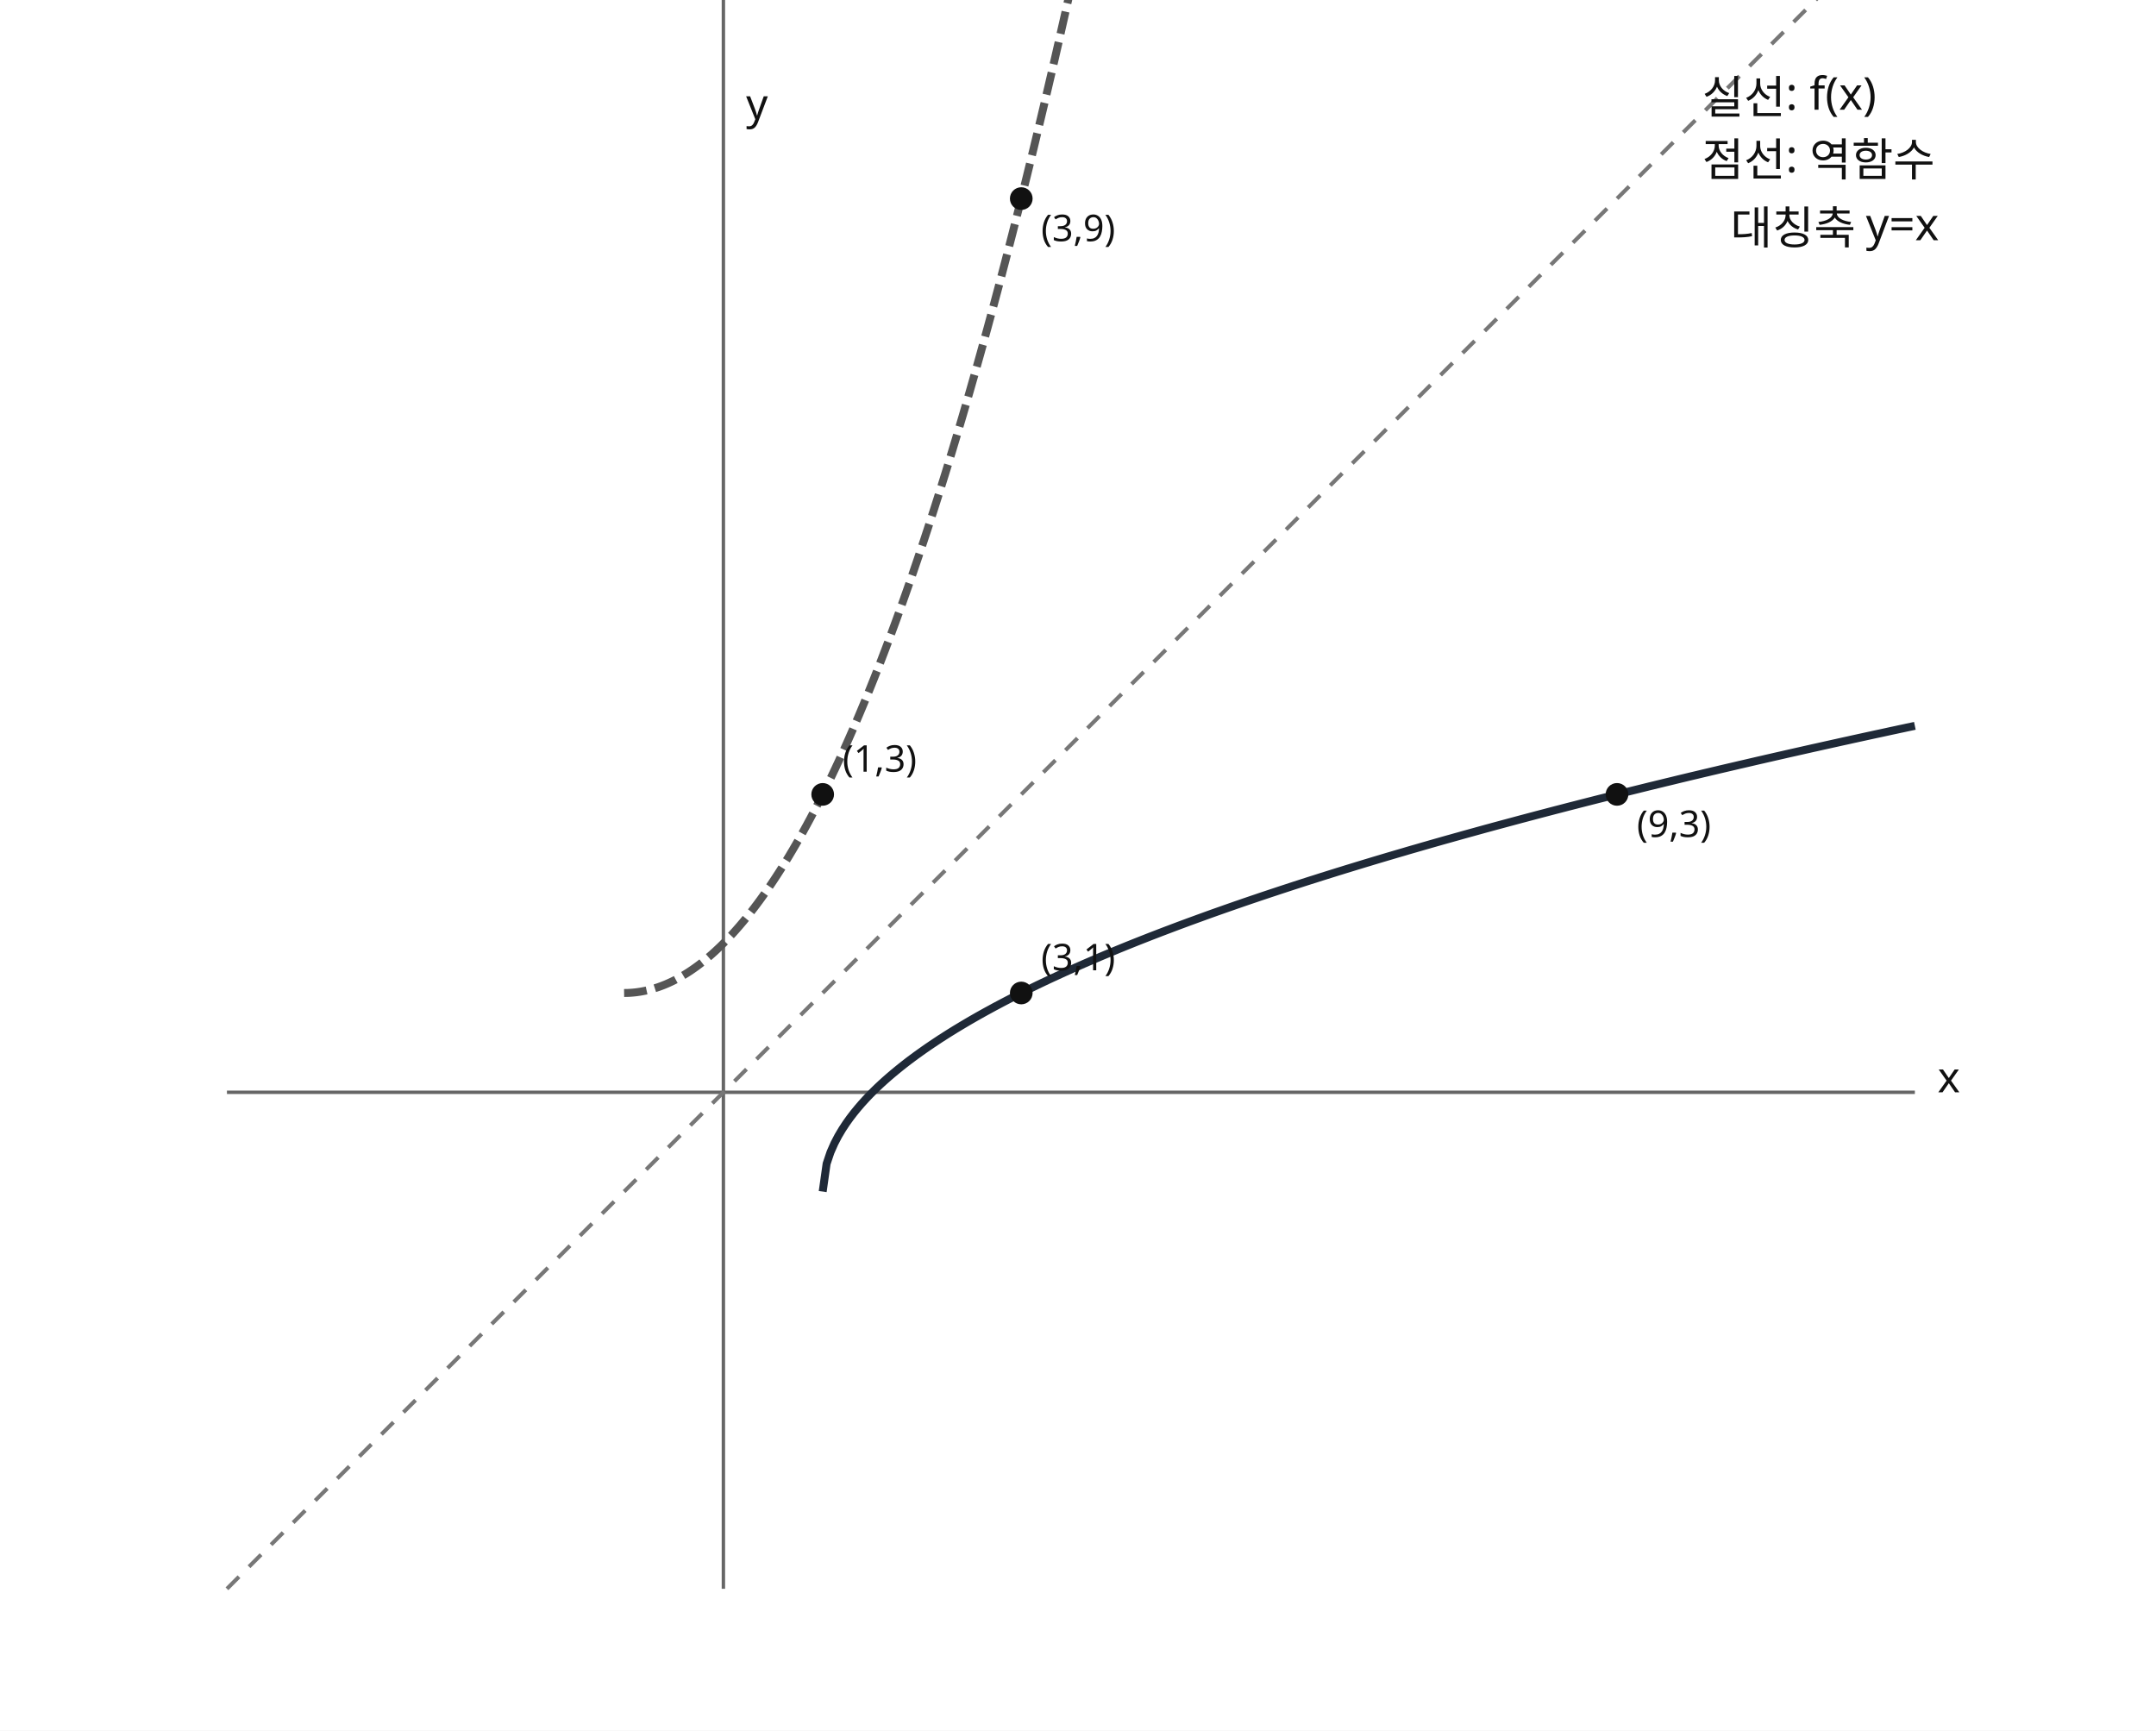
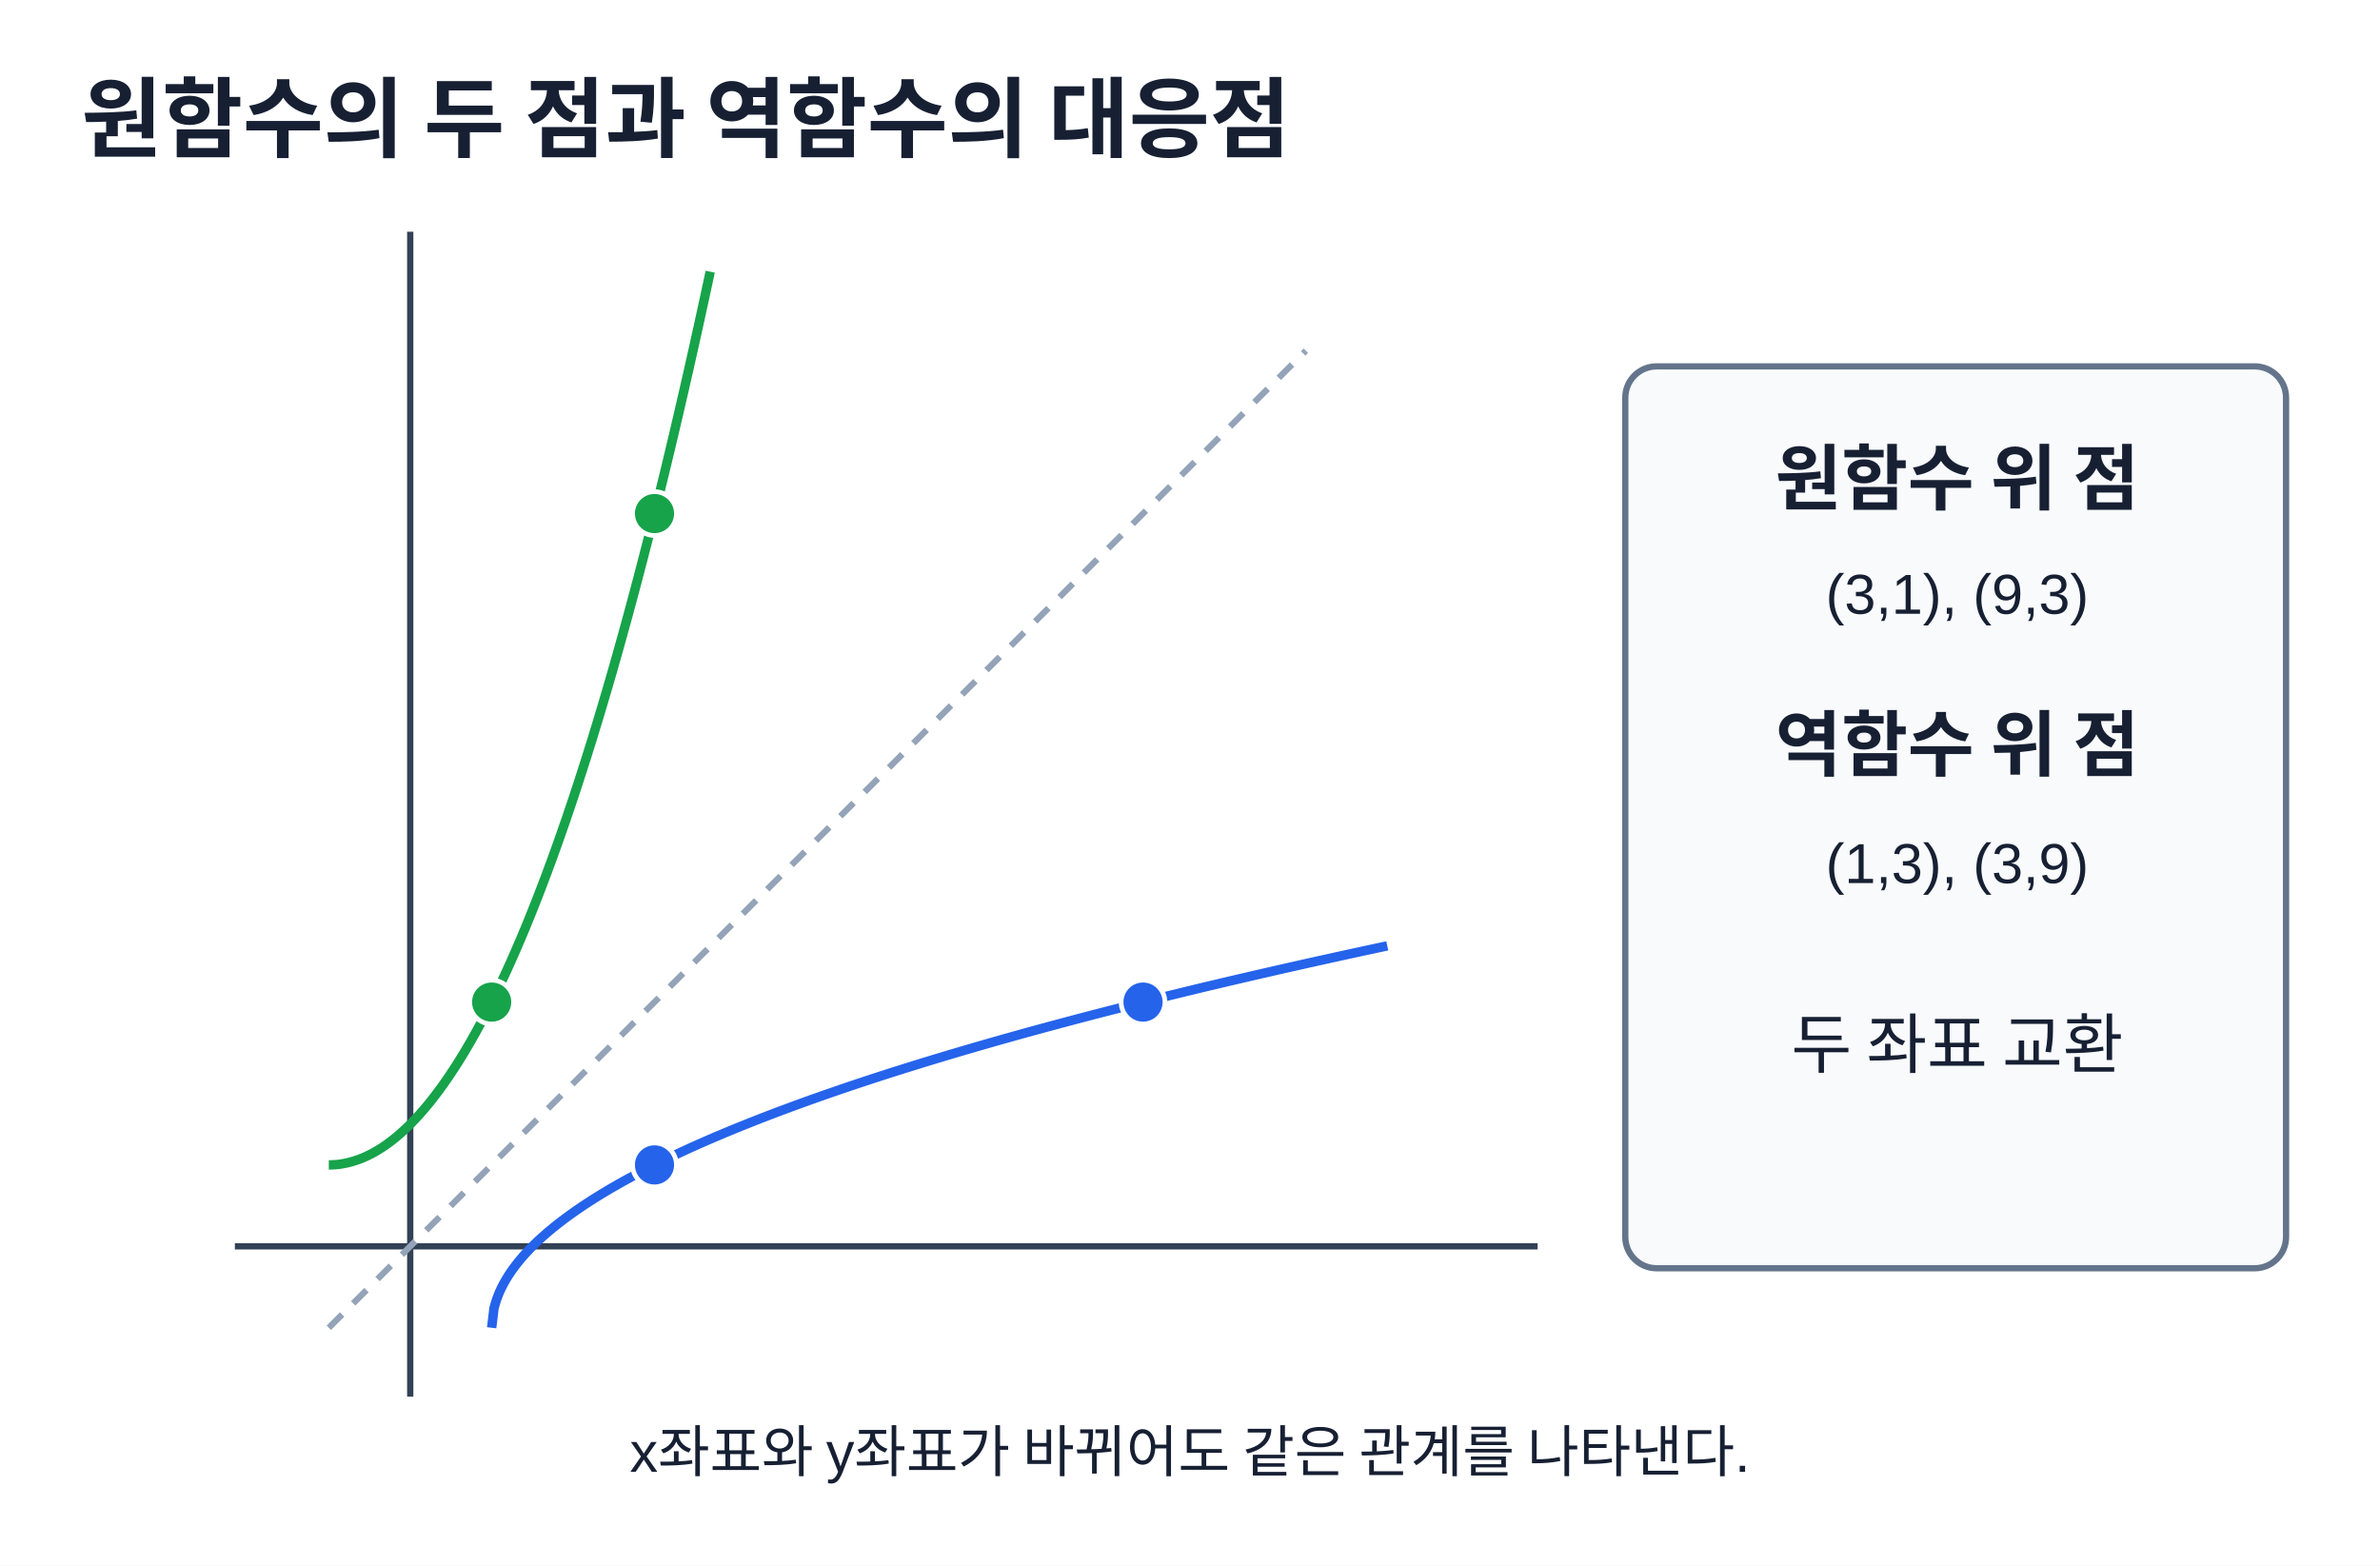
- <svg xmlns="http://www.w3.org/2000/svg" width="760" height="610" viewBox="0 0 760 610" role="img" aria-labelledby="title desc">
-   <rect width="760" height="610" fill="white" />
-   <g stroke="#666" stroke-width="1.2">
-     <line x1="80" y1="385" x2="675" y2="385" />
-     <line x1="255" y1="560" x2="255" y2="-35" />
-   </g>
-   <line x1="80" y1="560" x2="675" y2="-35" stroke="#777" stroke-dasharray="6 5" stroke-width="1.4" />
-   <polyline points="290,420 291.38,410.19 292.75,406.13 294.13,403.01 295.5,400.38 296.88,398.06 298.25,395.97 299.63,394.04 301,392.25 302.38,390.57 303.75,388.98 305.13,387.46 306.5,386.01 307.88,384.63 309.25,383.29 310.63,382 312,380.76 313.38,379.55 314.75,378.38 316.13,377.24 317.5,376.13 318.88,375.04 320.25,373.98 321.63,372.95 323,371.94 324.38,370.95 325.75,369.98 327.13,369.02 328.5,368.09 329.88,367.17 331.25,366.26 332.63,365.38 334,364.5 335.38,363.64 336.75,362.79 338.13,361.96 339.5,361.14 340.88,360.32 342.25,359.52 343.63,358.73 345,357.95 346.38,357.18 347.75,356.42 349.13,355.67 350.5,354.92 351.88,354.19 353.25,353.46 354.63,352.74 356,352.03 357.38,351.33 358.75,350.63 360.13,349.94 361.5,349.25 362.88,348.58 364.25,347.91 365.62,347.24 367,346.58 368.38,345.93 369.75,345.28 371.13,344.64 372.5,344.01 373.88,343.38 375.25,342.75 376.63,342.13 378,341.51 379.38,340.9 380.75,340.3 382.12,339.7 383.5,339.1 384.88,338.51 386.25,337.92 387.63,337.33 389,336.75 390.38,336.18 391.75,335.61 393.13,335.04 394.5,334.47 395.88,333.91 397.25,333.35 398.63,332.8 400,332.25 401.38,331.7 402.75,331.16 404.13,330.62 405.5,330.08 406.88,329.55 408.25,329.02 409.63,328.49 411,327.97 412.38,327.45 413.75,326.93 415.13,326.41 416.5,325.9 417.88,325.39 419.25,324.88 420.63,324.38 422,323.88 423.38,323.38 424.75,322.88 426.13,322.38 427.5,321.89 428.88,321.4 430.25,320.92 431.63,320.43 433,319.95 434.38,319.47 435.75,318.99 437.13,318.52 438.5,318.04 439.88,317.57 441.25,317.1 442.63,316.64 444,316.17 445.37,315.71 446.75,315.25 448.13,314.79 449.5,314.34 450.88,313.88 452.25,313.43 453.63,312.98 455,312.53 456.38,312.08 457.75,311.64 459.13,311.19 460.5,310.75 461.87,310.31 463.25,309.88 464.63,309.44 466,309 467.38,308.57 468.75,308.14 470.13,307.71 471.5,307.28 472.88,306.86 474.25,306.43 475.63,306.01 477,305.59 478.37,305.17 479.75,304.75 481.13,304.33 482.5,303.92 483.88,303.5 485.25,303.09 486.63,302.68 488,302.27 489.38,301.86 490.75,301.46 492.13,301.05 493.5,300.65 494.88,300.25 496.25,299.84 497.63,299.44 499,299.05 500.38,298.65 501.75,298.25 503.13,297.86 504.5,297.46 505.88,297.07 507.25,296.68 508.62,296.29 510,295.9 511.38,295.52 512.75,295.13 514.13,294.75 515.5,294.36 516.88,293.98 518.25,293.6 519.63,293.22 521,292.84 522.38,292.46 523.75,292.08 525.13,291.71 526.5,291.33 527.88,290.96 529.25,290.59 530.63,290.22 532,289.85 533.38,289.48 534.75,289.11 536.13,288.74 537.5,288.38 538.88,288.01 540.25,287.65 541.63,287.28 543,286.92 544.38,286.56 545.75,286.2 547.13,285.84 548.5,285.48 549.88,285.13 551.25,284.77 552.63,284.41 554,284.06 555.38,283.71 556.75,283.35 558.13,283 559.5,282.65 560.88,282.3 562.25,281.95 563.63,281.6 565,281.26 566.38,280.91 567.75,280.56 569.13,280.22 570.5,279.88 571.88,279.53 573.25,279.19 574.63,278.85 576,278.51 577.38,278.17 578.75,277.83 580.13,277.49 581.5,277.15 582.88,276.82 584.25,276.48 585.63,276.15 587,275.81 588.38,275.48 589.75,275.15 591.13,274.81 592.5,274.48 593.88,274.15 595.25,273.82 596.63,273.49 598,273.17 599.38,272.84 600.75,272.51 602.13,272.19 603.5,271.86 604.88,271.54 606.25,271.21 607.63,270.89 609,270.57 610.38,270.25 611.75,269.93 613.13,269.6 614.5,269.29 615.88,268.97 617.25,268.65 618.63,268.33 620,268.01 621.38,267.7 622.75,267.38 624.13,267.07 625.5,266.75 626.88,266.44 628.25,266.13 629.63,265.81 631,265.5 632.38,265.19 633.75,264.88 635.13,264.57 636.5,264.26 637.88,263.95 639.25,263.64 640.63,263.34 642,263.03 643.38,262.72 644.75,262.42 646.13,262.11 647.5,261.81 648.87,261.5 650.25,261.2 651.63,260.9 653,260.59 654.38,260.29 655.75,259.99 657.13,259.69 658.5,259.39 659.88,259.09 661.25,258.79 662.63,258.5 664,258.2 665.38,257.9 666.75,257.6 668.13,257.31 669.5,257.01 670.88,256.72 672.25,256.42 673.63,256.13 675,255.84" fill="none" stroke="#1f2937" stroke-width="2.8" />
-   <polyline points="220,350 220.63,349.99 221.25,349.98 221.88,349.95 222.5,349.91 223.13,349.86 223.75,349.8 224.38,349.73 225,349.64 225.63,349.55 226.25,349.44 226.88,349.32 227.5,349.2 228.13,349.06 228.75,348.91 229.37,348.74 230,348.57 230.63,348.39 231.25,348.19 231.88,347.99 232.5,347.77 233.13,347.54 233.75,347.3 234.38,347.05 235,346.79 235.63,346.51 236.25,346.23 236.88,345.93 237.5,345.63 238.13,345.31 238.75,344.98 239.38,344.64 240,344.29 240.63,343.92 241.25,343.55 241.88,343.16 242.5,342.77 243.13,342.36 243.75,341.94 244.38,341.51 245,341.07 245.63,340.62 246.25,340.16 246.88,339.68 247.5,339.2 248.13,338.7 248.75,338.19 249.38,337.67 250,337.14 250.63,336.6 251.25,336.05 251.88,335.49 252.5,334.91 253.13,334.32 253.75,333.73 254.38,333.12 255,332.5 255.62,331.87 256.25,331.23 256.88,330.57 257.5,329.91 258.13,329.24 258.75,328.55 259.38,327.85 260,327.14 260.63,326.42 261.25,325.69 261.88,324.95 262.5,324.2 263.13,323.43 263.75,322.66 264.38,321.87 265,321.07 265.63,320.26 266.25,319.44 266.88,318.61 267.5,317.77 268.13,316.91 268.75,316.05 269.38,315.17 270,314.29 270.63,313.39 271.25,312.48 271.88,311.56 272.5,310.63 273.13,309.68 273.75,308.73 274.38,307.76 275,306.79 275.63,305.8 276.25,304.8 276.88,303.79 277.5,302.77 278.13,301.74 278.75,300.69 279.38,299.64 280,298.57 280.63,297.49 281.25,296.41 281.88,295.31 282.5,294.2 283.13,293.07 283.75,291.94 284.38,290.8 285,289.64 285.63,288.48 286.25,287.3 286.88,286.11 287.5,284.91 288.13,283.7 288.75,282.48 289.38,281.24 290,280 290.63,278.74 291.25,277.48 291.88,276.2 292.5,274.91 293.13,273.61 293.75,272.3 294.38,270.98 295,269.64 295.63,268.3 296.25,266.94 296.88,265.57 297.5,264.2 298.13,262.81 298.75,261.41 299.38,259.99 300,258.57 300.63,257.14 301.25,255.69 301.88,254.24 302.5,252.77 303.13,251.29 303.75,249.8 304.38,248.3 305,246.79 305.63,245.26 306.25,243.73 306.88,242.18 307.5,240.63 308.13,239.06 308.75,237.48 309.38,235.89 310,234.29 310.63,232.67 311.25,231.05 311.88,229.41 312.5,227.77 313.13,226.11 313.75,224.44 314.38,222.76 315,221.07 315.63,219.37 316.25,217.66 316.88,215.93 317.5,214.2 318.13,212.45 318.75,210.69 319.38,208.92 320,207.14 320.63,205.35 321.25,203.55 321.88,201.74 322.5,199.91 323.13,198.07 323.75,196.23 324.38,194.37 325,192.5 325.63,190.62 326.25,188.73 326.88,186.82 327.5,184.91 328.13,182.99 328.75,181.05 329.38,179.1 330,177.14 330.63,175.17 331.25,173.19 331.88,171.2 332.5,169.2 333.13,167.18 333.75,165.16 334.38,163.12 335,161.07 335.63,159.01 336.25,156.94 336.88,154.86 337.5,152.77 338.13,150.66 338.75,148.55 339.38,146.42 340,144.29 340.63,142.14 341.25,139.98 341.88,137.81 342.5,135.63 343.13,133.43 343.75,131.23 344.38,129.01 345,126.79 345.63,124.55 346.25,122.3 346.88,120.04 347.5,117.77 348.13,115.49 348.75,113.19 349.38,110.89 350,108.57 350.63,106.24 351.25,103.91 351.88,101.56 352.5,99.2 353.13,96.82 353.75,94.44 354.38,92.05 355,89.64 355.63,87.23 356.25,84.8 356.88,82.36 357.5,79.91 358.13,77.45 358.75,74.98 359.38,72.49 360,70 360.63,67.49 361.25,64.98 361.88,62.45 362.5,59.91 363.13,57.36 363.75,54.8 364.38,52.23 365,49.64 365.62,47.05 366.25,44.44 366.88,41.82 367.5,39.2 368.13,36.56 368.75,33.91 369.38,31.24 370,28.57 370.63,25.89 371.25,23.19 371.88,20.49 372.5,17.77 373.13,15.04 373.75,12.3 374.37,9.55 375,6.79 375.63,4.01 376.25,1.23 376.88,-1.57 377.5,-4.38 378.13,-7.19 378.75,-10.02 379.38,-12.86 380,-15.71 380.63,-18.58 381.25,-21.45 381.88,-24.34 382.5,-27.23 383.12,-30.14 383.75,-33.06" fill="none" stroke="#555" stroke-dasharray="8 3" stroke-width="2.8" />
-   <g fill="#111" font-family="sans-serif">
-     <circle cx="360" cy="350" r="4" fill="#111" />
-     <text x="367" y="342" font-size="13">(3,1)</text>
-     <circle cx="570" cy="280" r="4" fill="#111" />
-     <text x="577" y="295" font-size="13">(9,3)</text>
-     <circle cx="290" cy="280" r="4" fill="#111" />
-     <text x="297" y="272" font-size="13">(1,3)</text>
-     <circle cx="360" cy="70" r="4" fill="#111" />
-     <text x="367" y="85" font-size="13">(3,9)</text>
-     <text x="600" y="40" font-size="16">실선: f(x)</text>
-     <text x="600" y="62" font-size="16">점선: 역함수</text>
-     <text x="610" y="86" font-size="16">대칭축 y=x</text>
-     <text x="683" y="385" font-size="15">x</text>
-     <text x="263" y="42" font-size="15">y</text>
-   </g>
+ <svg xmlns="http://www.w3.org/2000/svg" width="760" height="500" viewBox="0 0 760 500" role="img" aria-labelledby="title desc">
+   <rect width="760" height="500" fill="#fff" />
+   <style>text{font-family:Arial,'Malgun Gothic',sans-serif;fill:#172033}.title{font-size:28px;font-weight:700}.note{font-size:21px}.value{font-size:26px;font-weight:700}.small{font-size:18px}.label{font-size:23px;font-weight:700}</style>
+   <text x="26" y="48" text-anchor="start" class="title">원함수의 두 점과 역함수의 대응점</text>
+   <line x1="75" y1="398" x2="491" y2="398" stroke="#334155" stroke-width="2" />
+   <line x1="131" y1="74" x2="131" y2="446" stroke="#334155" stroke-width="2" />
+   <line x1="105" y1="424" x2="417" y2="112" stroke="#94a3b8" stroke-width="2" stroke-dasharray="6 5" />
+   <polyline points="157.00,424.00 157.75,417.74 158.51,415.15 159.26,413.16 160.01,411.49 160.76,410.01 161.52,408.68 162.27,407.45 163.02,406.31 163.77,405.23 164.53,404.22 165.28,403.25 166.03,402.33 166.78,401.44 167.54,400.59 168.29,399.77 169.04,398.98 169.79,398.21 170.55,397.46 171.30,396.73 172.05,396.02 172.81,395.33 173.56,394.66 174.31,394.00 175.06,393.35 175.82,392.72 176.57,392.10 177.32,391.49 178.07,390.90 178.83,390.31 179.58,389.73 180.33,389.17 181.08,388.61 181.84,388.06 182.59,387.52 183.34,386.99 184.09,386.46 184.85,385.95 185.60,385.44 186.35,384.93 187.11,384.43 187.86,383.94 188.61,383.46 189.36,382.98 190.12,382.50 190.87,382.03 191.62,381.57 192.37,381.11 193.13,380.66 193.88,380.21 194.63,379.76 195.38,379.32 196.14,378.89 196.89,378.46 197.64,378.03 198.39,377.60 199.15,377.18 199.90,376.77 200.65,376.36 201.41,375.95 202.16,375.54 202.91,375.14 203.66,374.74 204.42,374.34 205.17,373.95 205.92,373.56 206.67,373.18 207.43,372.79 208.18,372.41 208.93,372.03 209.68,371.66 210.44,371.29 211.19,370.92 211.94,370.55 212.69,370.18 213.45,369.82 214.20,369.46 214.95,369.10 215.71,368.75 216.46,368.40 217.21,368.05 217.96,367.70 218.72,367.35 219.47,367.01 220.22,366.66 220.97,366.32 221.73,365.98 222.48,365.65 223.23,365.31 223.98,364.98 224.74,364.65 225.49,364.32 226.24,364.00 226.99,363.67 227.75,363.35 228.50,363.02 229.25,362.70 230.01,362.39 230.76,362.07 231.51,361.75 232.26,361.44 233.02,361.13 233.77,360.82 234.52,360.51 235.27,360.20 236.03,359.90 236.78,359.59 237.53,359.29 238.28,358.99 239.04,358.69 239.79,358.39 240.54,358.09 241.29,357.79 242.05,357.50 242.80,357.20 243.55,356.91 244.31,356.62 245.06,356.33 245.81,356.04 246.56,355.76 247.32,355.47 248.07,355.18 248.82,354.90 249.57,354.62 250.33,354.34 251.08,354.06 251.83,353.78 252.58,353.50 253.34,353.22 254.09,352.95 254.84,352.67 255.59,352.40 256.35,352.12 257.10,351.85 257.85,351.58 258.61,351.31 259.36,351.04 260.11,350.78 260.86,350.51 261.62,350.24 262.37,349.98 263.12,349.71 263.87,349.45 264.63,349.19 265.38,348.93 266.13,348.67 266.88,348.41 267.64,348.15 268.39,347.89 269.14,347.64 269.89,347.38 270.65,347.13 271.40,346.87 272.15,346.62 272.91,346.37 273.66,346.11 274.41,345.86 275.16,345.61 275.92,345.36 276.67,345.12 277.42,344.87 278.17,344.62 278.93,344.37 279.68,344.13 280.43,343.88 281.18,343.64 281.94,343.40 282.69,343.16 283.44,342.91 284.19,342.67 284.95,342.43 285.70,342.19 286.45,341.95 287.21,341.72 287.96,341.48 288.71,341.24 289.46,341.01 290.22,340.77 290.97,340.54 291.72,340.30 292.47,340.07 293.23,339.83 293.98,339.60 294.73,339.37 295.48,339.14 296.24,338.91 296.99,338.68 297.74,338.45 298.49,338.22 299.25,337.99 300.00,337.77 300.75,337.54 301.51,337.32 302.26,337.09 303.01,336.86 303.76,336.64 304.52,336.42 305.27,336.19 306.02,335.97 306.77,335.75 307.53,335.53 308.28,335.31 309.03,335.09 309.78,334.87 310.54,334.65 311.29,334.43 312.04,334.21 312.79,333.99 313.55,333.78 314.30,333.56 315.05,333.34 315.81,333.13 316.56,332.91 317.31,332.70 318.06,332.48 318.82,332.27 319.57,332.06 320.32,331.84 321.07,331.63 321.83,331.42 322.58,331.21 323.33,331.00 324.08,330.79 324.84,330.58 325.59,330.37 326.34,330.16 327.09,329.95 327.85,329.74 328.60,329.54 329.35,329.33 330.11,329.12 330.86,328.92 331.61,328.71 332.36,328.51 333.12,328.30 333.87,328.10 334.62,327.89 335.37,327.69 336.13,327.49 336.88,327.29 337.63,327.08 338.38,326.88 339.14,326.68 339.89,326.48 340.64,326.28 341.39,326.08 342.15,325.88 342.90,325.68 343.65,325.48 344.41,325.28 345.16,325.08 345.91,324.89 346.66,324.69 347.42,324.49 348.17,324.30 348.92,324.10 349.67,323.90 350.43,323.71 351.18,323.51 351.93,323.32 352.68,323.13 353.44,322.93 354.19,322.74 354.94,322.55 355.69,322.35 356.45,322.16 357.20,321.97 357.95,321.78 358.71,321.59 359.46,321.39 360.21,321.20 360.96,321.01 361.72,320.82 362.47,320.63 363.22,320.45 363.97,320.26 364.73,320.07 365.48,319.88 366.23,319.69 366.98,319.51 367.74,319.32 368.49,319.13 369.24,318.94 369.99,318.76 370.75,318.57 371.50,318.39 372.25,318.20 373.01,318.02 373.76,317.83 374.51,317.65 375.26,317.47 376.02,317.28 376.77,317.10 377.52,316.92 378.27,316.73 379.03,316.55 379.78,316.37 380.53,316.19 381.28,316.01 382.04,315.82 382.79,315.64 383.54,315.46 384.29,315.28 385.05,315.10 385.80,314.92 386.55,314.74 387.31,314.57 388.06,314.39 388.81,314.21 389.56,314.03 390.32,313.85 391.07,313.68 391.82,313.50 392.57,313.32 393.33,313.14 394.08,312.97 394.83,312.79 395.58,312.62 396.34,312.44 397.09,312.27 397.84,312.09 398.59,311.92 399.35,311.74 400.10,311.57 400.85,311.39 401.61,311.22 402.36,311.05 403.11,310.87 403.86,310.70 404.62,310.53 405.37,310.36 406.12,310.18 406.87,310.01 407.63,309.84 408.38,309.67 409.13,309.50 409.88,309.33 410.64,309.16 411.39,308.99 412.14,308.82 412.89,308.65 413.65,308.48 414.40,308.31 415.15,308.14 415.91,307.97 416.66,307.80 417.41,307.63 418.16,307.46 418.92,307.30 419.67,307.13 420.42,306.96 421.17,306.79 421.93,306.63 422.68,306.46 423.43,306.30 424.18,306.13 424.94,305.96 425.69,305.80 426.44,305.63 427.19,305.47 427.95,305.30 428.70,305.14 429.45,304.97 430.21,304.81 430.96,304.64 431.71,304.48 432.46,304.32 433.22,304.15 433.97,303.99 434.72,303.83 435.47,303.66 436.23,303.50 436.98,303.34 437.73,303.18 438.48,303.02 439.24,302.85 439.99,302.69 440.74,302.53 441.49,302.37 442.25,302.21 443.00,302.05" fill="none" stroke="#2563eb" stroke-width="3" />
+   <polyline points="105.00,372.00 105.34,372.00 105.68,371.99 106.03,371.98 106.37,371.96 106.71,371.94 107.05,371.92 107.39,371.89 107.74,371.86 108.08,371.82 108.42,371.77 108.76,371.73 109.11,371.68 109.45,371.62 109.79,371.56 110.13,371.49 110.47,371.42 110.82,371.35 111.16,371.27 111.50,371.19 111.84,371.10 112.18,371.01 112.53,370.91 112.87,370.81 113.21,370.70 113.55,370.59 113.89,370.48 114.24,370.36 114.58,370.24 114.92,370.11 115.26,369.97 115.61,369.84 115.95,369.70 116.29,369.55 116.63,369.40 116.97,369.24 117.32,369.08 117.66,368.92 118.00,368.75 118.34,368.58 118.68,368.40 119.03,368.22 119.37,368.03 119.71,367.84 120.05,367.64 120.39,367.44 120.74,367.24 121.08,367.03 121.42,366.81 121.76,366.60 122.11,366.37 122.45,366.15 122.79,365.91 123.13,365.68 123.47,365.44 123.82,365.19 124.16,364.94 124.50,364.69 124.84,364.43 125.18,364.17 125.53,363.90 125.87,363.63 126.21,363.35 126.55,363.07 126.89,362.78 127.24,362.49 127.58,362.20 127.92,361.90 128.26,361.59 128.61,361.28 128.95,360.97 129.29,360.65 129.63,360.33 129.97,360.01 130.32,359.68 130.66,359.34 131.00,359.00 131.34,358.66 131.68,358.31 132.03,357.95 132.37,357.60 132.71,357.23 133.05,356.87 133.39,356.49 133.74,356.12 134.08,355.74 134.42,355.35 134.76,354.96 135.11,354.57 135.45,354.17 135.79,353.77 136.13,353.36 136.47,352.95 136.82,352.53 137.16,352.11 137.50,351.69 137.84,351.26 138.18,350.82 138.53,350.38 138.87,349.94 139.21,349.49 139.55,349.04 139.89,348.58 140.24,348.12 140.58,347.66 140.92,347.19 141.26,346.71 141.61,346.23 141.95,345.75 142.29,345.26 142.63,344.77 142.97,344.27 143.32,343.77 143.66,343.26 144.00,342.75 144.34,342.23 144.68,341.71 145.03,341.19 145.37,340.66 145.71,340.13 146.05,339.59 146.39,339.05 146.74,338.50 147.08,337.95 147.42,337.39 147.76,336.83 148.11,336.27 148.45,335.70 148.79,335.12 149.13,334.55 149.47,333.96 149.82,333.38 150.16,332.78 150.50,332.19 150.84,331.59 151.18,330.98 151.53,330.37 151.87,329.76 152.21,329.14 152.55,328.51 152.89,327.89 153.24,327.25 153.58,326.62 153.92,325.98 154.26,325.33 154.61,324.68 154.95,324.02 155.29,323.36 155.63,322.70 155.97,322.03 156.32,321.36 156.66,320.68 157.00,320.00 157.34,319.31 157.68,318.62 158.03,317.93 158.37,317.23 158.71,316.52 159.05,315.81 159.39,315.10 159.74,314.38 160.08,313.66 160.42,312.93 160.76,312.20 161.11,311.47 161.45,310.72 161.79,309.98 162.13,309.23 162.47,308.48 162.82,307.72 163.16,306.95 163.50,306.19 163.84,305.42 164.18,304.64 164.53,303.86 164.87,303.07 165.21,302.28 165.55,301.49 165.89,300.69 166.24,299.89 166.58,299.08 166.92,298.27 167.26,297.45 167.61,296.63 167.95,295.80 168.29,294.97 168.63,294.14 168.97,293.30 169.32,292.45 169.66,291.60 170.00,290.75 170.34,289.89 170.68,289.03 171.03,288.16 171.37,287.29 171.71,286.42 172.05,285.54 172.39,284.65 172.74,283.76 173.08,282.87 173.42,281.97 173.76,281.07 174.11,280.16 174.45,279.25 174.79,278.34 175.13,277.41 175.47,276.49 175.82,275.56 176.16,274.63 176.50,273.69 176.84,272.74 177.18,271.80 177.53,270.84 177.87,269.89 178.21,268.93 178.55,267.96 178.89,266.99 179.24,266.02 179.58,265.04 179.92,264.05 180.26,263.07 180.61,262.07 180.95,261.08 181.29,260.08 181.63,259.07 181.97,258.06 182.32,257.04 182.66,256.02 183.00,255.00 183.34,253.97 183.68,252.94 184.03,251.90 184.37,250.86 184.71,249.81 185.05,248.76 185.39,247.71 185.74,246.65 186.08,245.58 186.42,244.51 186.76,243.44 187.11,242.36 187.45,241.28 187.79,240.19 188.13,239.10 188.47,238.00 188.82,236.90 189.16,235.80 189.50,234.69 189.84,233.57 190.18,232.45 190.53,231.33 190.87,230.20 191.21,229.07 191.55,227.94 191.89,226.79 192.24,225.65 192.58,224.50 192.92,223.34 193.26,222.18 193.61,221.02 193.95,219.85 194.29,218.68 194.63,217.50 194.97,216.32 195.32,215.14 195.66,213.95 196.00,212.75 196.34,211.55 196.68,210.35 197.03,209.14 197.37,207.92 197.71,206.71 198.05,205.48 198.39,204.26 198.74,203.03 199.08,201.79 199.42,200.55 199.76,199.31 200.11,198.06 200.45,196.80 200.79,195.55 201.13,194.28 201.47,193.02 201.82,191.74 202.16,190.47 202.50,189.19 202.84,187.90 203.18,186.61 203.53,185.32 203.87,184.02 204.21,182.72 204.55,181.41 204.89,180.10 205.24,178.78 205.58,177.46 205.92,176.13 206.26,174.80 206.61,173.47 206.95,172.13 207.29,170.79 207.63,169.44 207.97,168.09 208.32,166.73 208.66,165.37 209.00,164.00 209.34,162.63 209.68,161.25 210.03,159.87 210.37,158.49 210.71,157.10 211.05,155.71 211.39,154.31 211.74,152.91 212.08,151.50 212.42,150.09 212.76,148.68 213.11,147.25 213.45,145.83 213.79,144.40 214.13,142.97 214.47,141.53 214.82,140.09 215.16,138.64 215.50,137.19 215.84,135.73 216.18,134.27 216.53,132.81 216.87,131.34 217.21,129.86 217.55,128.38 217.89,126.90 218.24,125.41 218.58,123.92 218.92,122.42 219.26,120.92 219.61,119.42 219.95,117.91 220.29,116.39 220.63,114.87 220.97,113.35 221.32,111.82 221.66,110.29 222.00,108.75 222.34,107.21 222.68,105.66 223.03,104.11 223.37,102.56 223.71,101.00 224.05,99.43 224.39,97.86 224.74,96.29 225.08,94.71 225.42,93.13 225.76,91.54 226.11,89.95 226.45,88.36 226.79,86.76" fill="none" stroke="#16a34a" stroke-width="3" />
+   <circle cx="209" cy="372" r="7" fill="#2563eb" stroke="#fff" stroke-width="1.5" />
+   <circle cx="365" cy="320" r="7" fill="#2563eb" stroke="#fff" stroke-width="1.5" />
+   <circle cx="157" cy="320" r="7" fill="#16a34a" stroke="#fff" stroke-width="1.5" />
+   <circle cx="209" cy="164" r="7" fill="#16a34a" stroke="#fff" stroke-width="1.5" />
+   <rect x="519" y="117" width="211" height="288" rx="10" fill="#f8fafc" stroke="#64748b" stroke-width="2" />
+   <text x="625" y="161" text-anchor="middle" class="label">원함수 위 점</text>
+   <text x="625" y="196" text-anchor="middle" class="small">(3,1), (9,3)</text>
+   <text x="625" y="246" text-anchor="middle" class="label">역함수 위 점</text>
+   <text x="625" y="282" text-anchor="middle" class="small">(1,3), (3,9)</text>
+   <text x="625" y="341" text-anchor="middle" class="note">두 좌표 교환</text>
+   <text x="380" y="470" text-anchor="middle" class="small">x좌표와 y좌표가 바뀌어도 같은 관계를 나타낸다.</text>
</svg>
